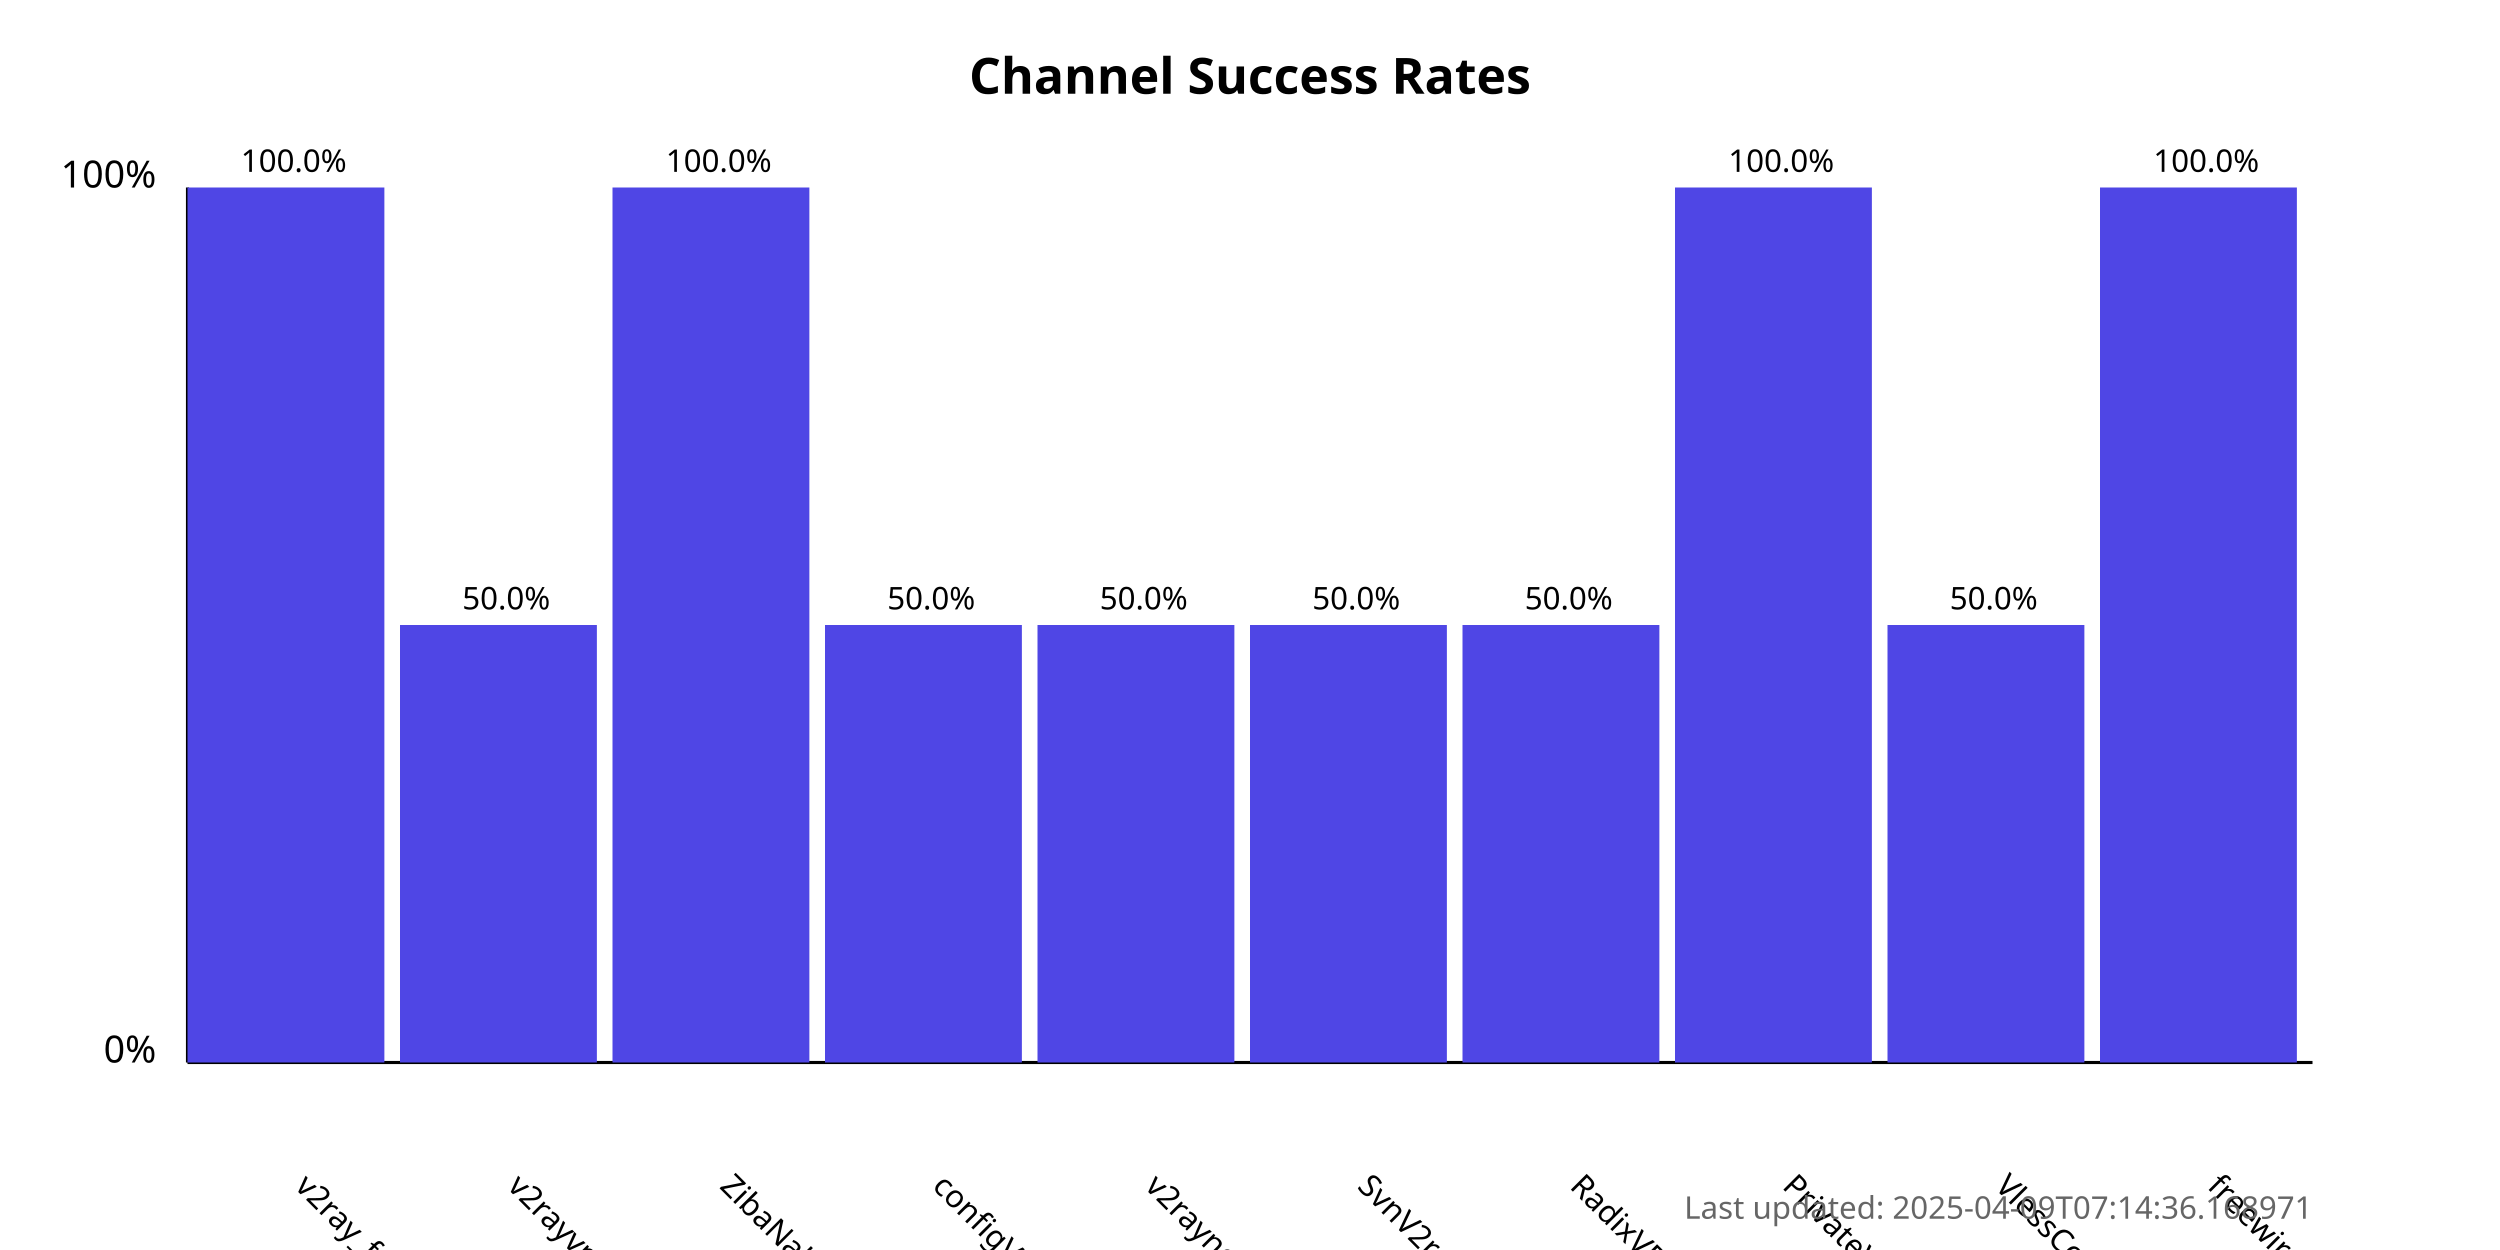
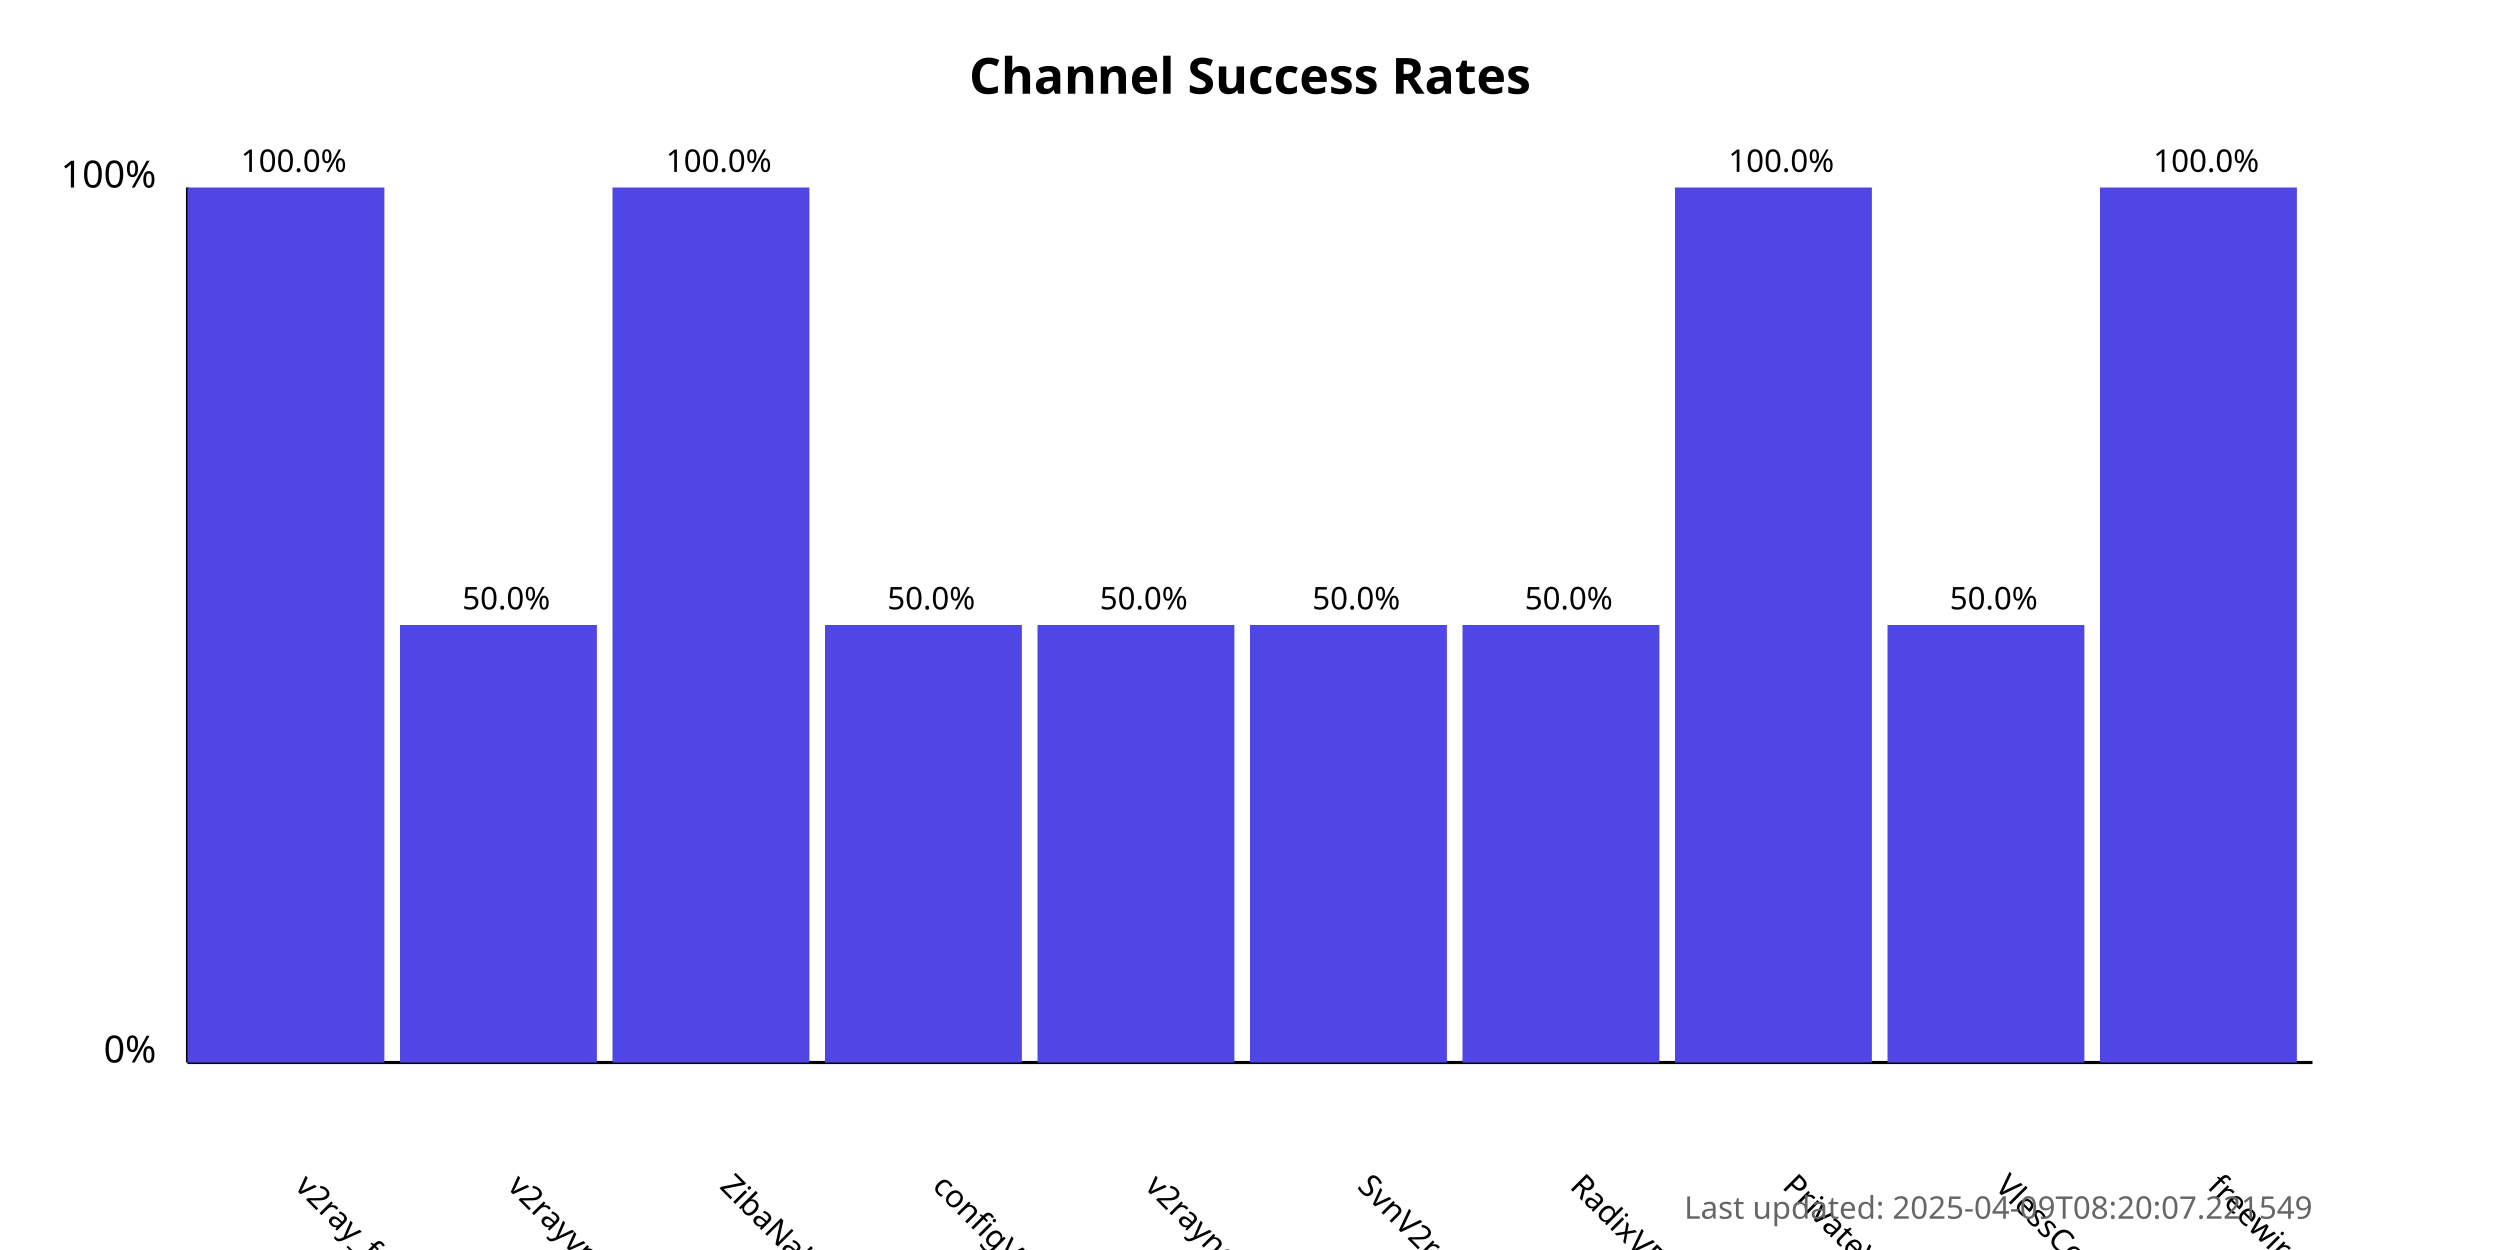
<svg xmlns="http://www.w3.org/2000/svg" width="800" height="400">
  <style>
            .chart-title { font: bold 16px sans-serif; }
            .axis-label { font: 12px sans-serif; }
            .tick-label { font: 10px sans-serif; }
            .bar { fill: #4f46e5; }
            .bar:hover { fill: #6366f1; }
            .timestamp { font: 10px sans-serif; fill: #666; }
        </style>
  <text x="400.0" y="30" text-anchor="middle" class="chart-title">
            Channel Success Rates
        </text>
  <line x1="60" y1="340" x2="60" y2="60" stroke="black" stroke-width="1" />
  <line x1="60" y1="340" x2="740" y2="340" stroke="black" stroke-width="1" />
  <text x="50" y="340" text-anchor="end" class="axis-label">0%</text>
  <text x="50" y="60" text-anchor="end" class="axis-label">100%</text>
  <g>
    <rect x="60" y="60.0" width="63.0" height="280.0" class="bar" />
    <text x="94.0" y="380" transform="rotate(45, 94.0, 380)" text-anchor="start" class="tick-label">
                v2ray_free_conf
            </text>
    <text x="94.0" y="55.0" text-anchor="middle" class="tick-label">
                100.0%
            </text>
  </g>
  <g>
    <rect x="128.0" y="200.0" width="63.0" height="140.0" class="bar" />
    <text x="162.0" y="380" transform="rotate(45, 162.0, 380)" text-anchor="start" class="tick-label">
                v2rayvpno
            </text>
    <text x="162.0" y="195.0" text-anchor="middle" class="tick-label">
                50.0%
            </text>
  </g>
  <g>
    <rect x="196.0" y="60.0" width="63.0" height="280.0" class="bar" />
    <text x="230.0" y="380" transform="rotate(45, 230.0, 380)" text-anchor="start" class="tick-label">
                ZibaNabz
            </text>
    <text x="230.0" y="55.0" text-anchor="middle" class="tick-label">
                100.0%
            </text>
  </g>
  <g>
    <rect x="264.0" y="200.0" width="63.0" height="140.0" class="bar" />
    <text x="298.0" y="380" transform="rotate(45, 298.0, 380)" text-anchor="start" class="tick-label">
                configV2rayForFree
            </text>
    <text x="298.0" y="195.0" text-anchor="middle" class="tick-label">
                50.0%
            </text>
  </g>
  <g>
    <rect x="332.0" y="200.0" width="63.0" height="140.0" class="bar" />
    <text x="366.0" y="380" transform="rotate(45, 366.0, 380)" text-anchor="start" class="tick-label">
                v2rayngvpn
            </text>
    <text x="366.0" y="195.0" text-anchor="middle" class="tick-label">
                50.0%
            </text>
  </g>
  <g>
    <rect x="400.0" y="200.0" width="63.0" height="140.0" class="bar" />
    <text x="434.0" y="380" transform="rotate(45, 434.0, 380)" text-anchor="start" class="tick-label">
                SvnV2ray
            </text>
    <text x="434.0" y="195.0" text-anchor="middle" class="tick-label">
                50.0%
            </text>
  </g>
  <g>
    <rect x="468.0" y="200.0" width="63.0" height="140.0" class="bar" />
    <text x="502.0" y="380" transform="rotate(45, 502.0, 380)" text-anchor="start" class="tick-label">
                RadixVPN
            </text>
    <text x="502.0" y="195.0" text-anchor="middle" class="tick-label">
                50.0%
            </text>
  </g>
  <g>
    <rect x="536.0" y="60.0" width="63.0" height="280.0" class="bar" />
    <text x="570.0" y="380" transform="rotate(45, 570.0, 380)" text-anchor="start" class="tick-label">
                PrivateVPNs
            </text>
    <text x="570.0" y="55.0" text-anchor="middle" class="tick-label">
                100.0%
            </text>
  </g>
  <g>
    <rect x="604.0" y="200.0" width="63.0" height="140.0" class="bar" />
    <text x="638.0" y="380" transform="rotate(45, 638.0, 380)" text-anchor="start" class="tick-label">
                VlessConfig
            </text>
    <text x="638.0" y="195.0" text-anchor="middle" class="tick-label">
                50.0%
            </text>
  </g>
  <g>
    <rect x="672.0" y="60.0" width="63.0" height="280.0" class="bar" />
    <text x="706.0" y="380" transform="rotate(45, 706.0, 380)" text-anchor="start" class="tick-label">
                freewireguard
            </text>
    <text x="706.0" y="55.0" text-anchor="middle" class="tick-label">
                100.0%
            </text>
  </g>
  <text x="740" y="390" text-anchor="end" class="timestamp">
-             Last updated: 2025-04-09T07:14:36.168971
+             Last updated: 2025-04-09T08:20:07.221549
        </text>
</svg>
